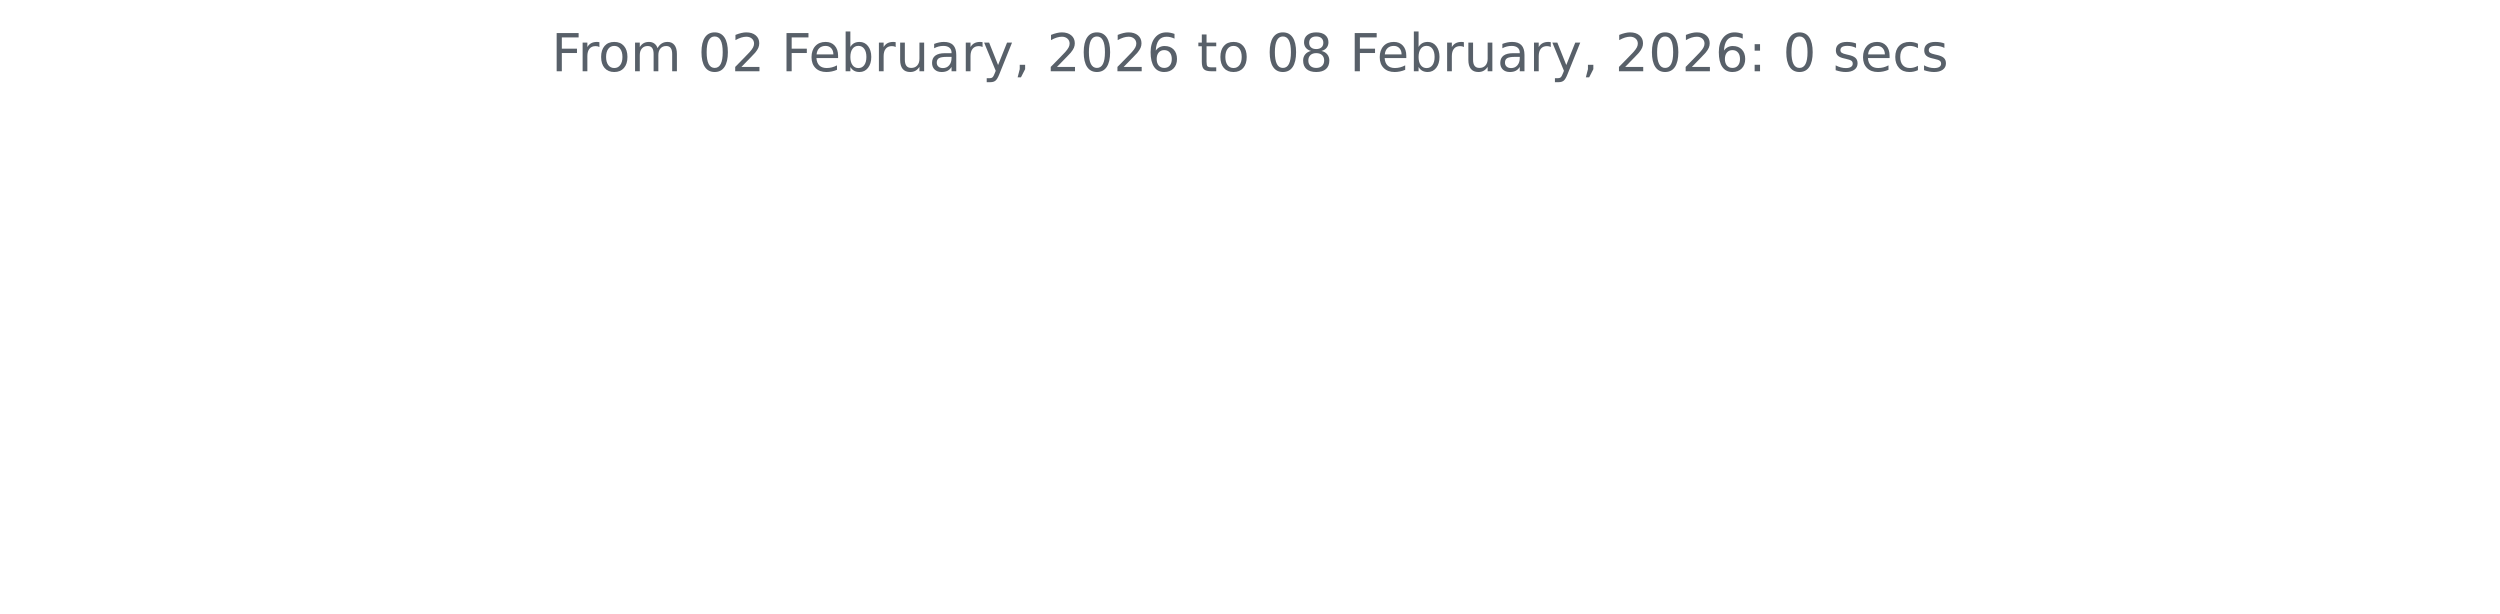
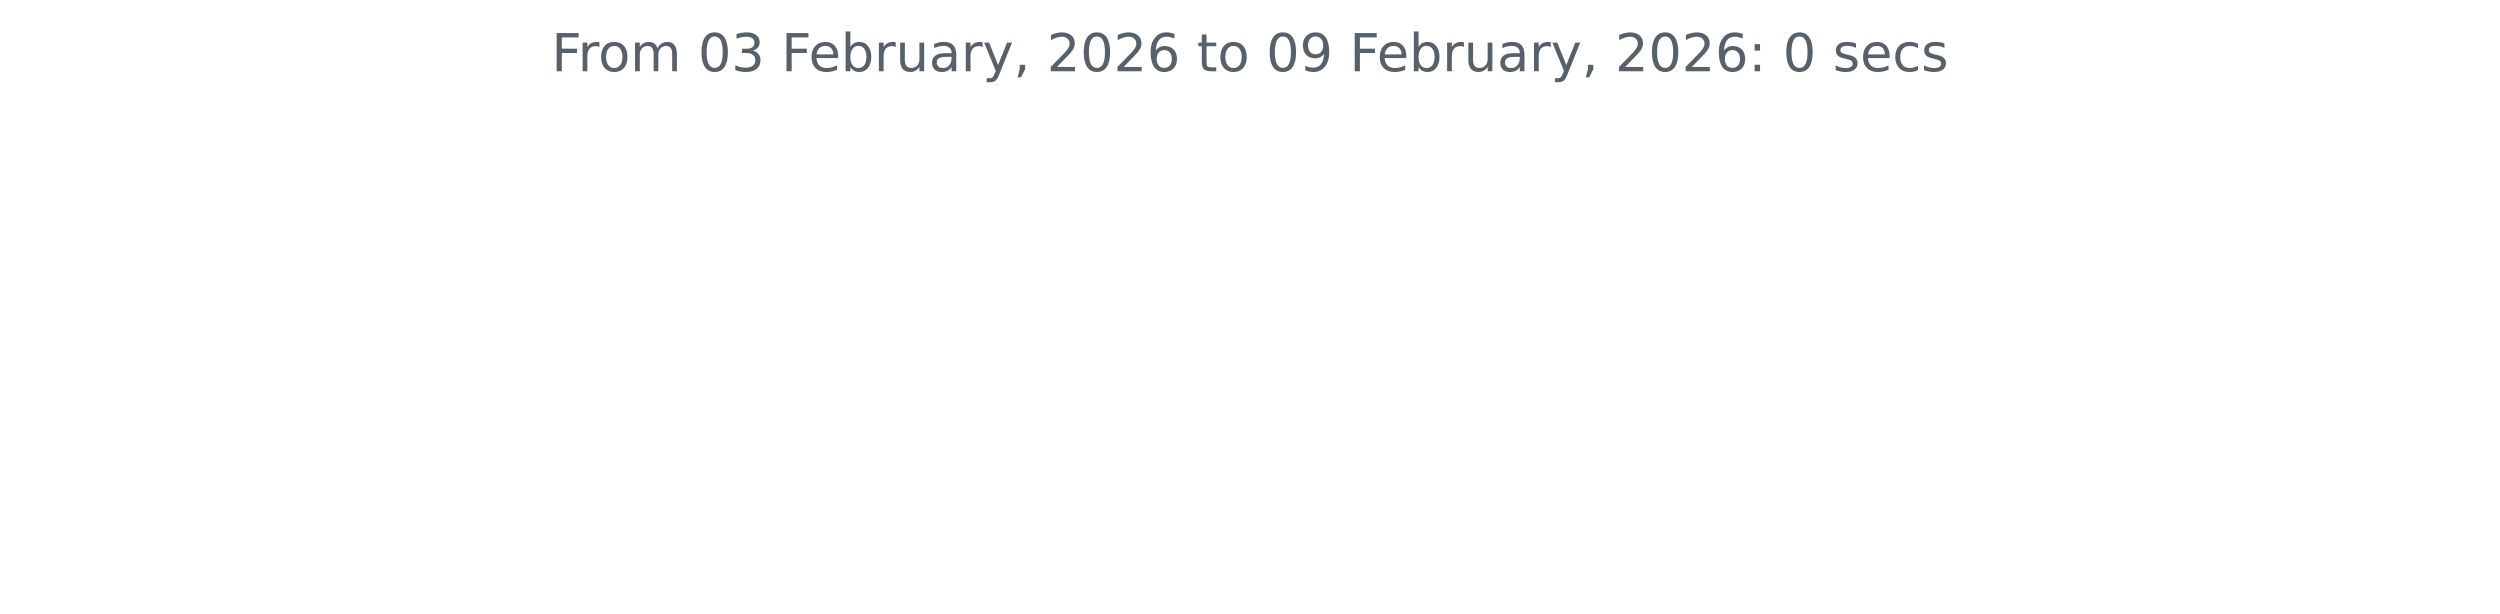
<svg xmlns="http://www.w3.org/2000/svg" xmlns:xlink="http://www.w3.org/1999/xlink" width="572.4pt" height="140.398pt" viewBox="0 0 572.4 140.398" version="1.1">
  <defs>
    <style type="text/css">*{stroke-linejoin: round; stroke-linecap: butt}</style>
  </defs>
  <g id="figure_1">
    <g id="patch_1">
      <path d="M 0 140.398  L 572.4 140.398  L 572.4 0  L 0 0  L 0 140.398  z " style="fill: none" />
    </g>
    <g id="axes_1">
      <g id="matplotlib.axis_1" />
      <g id="matplotlib.axis_2" />
      <g id="text_1">
        <g style="fill: #586069" transform="translate(126.2756 16.31812) scale(0.12 -0.12)">
          <defs>
            <path id="DejaVuSans-46" d="M 628 4666  L 3309 4666  L 3309 4134  L 1259 4134  L 1259 2759  L 3109 2759  L 3109 2228  L 1259 2228  L 1259 0  L 628 0  L 628 4666  z " transform="scale(0.015625)" />
            <path id="DejaVuSans-72" d="M 2631 2963  Q 2534 3019 2420 3045  Q 2306 3072 2169 3072  Q 1681 3072 1420 2755  Q 1159 2438 1159 1844  L 1159 0  L 581 0  L 581 3500  L 1159 3500  L 1159 2956  Q 1341 3275 1631 3429  Q 1922 3584 2338 3584  Q 2397 3584 2469 3576  Q 2541 3569 2628 3553  L 2631 2963  z " transform="scale(0.015625)" />
            <path id="DejaVuSans-6f" d="M 1959 3097  Q 1497 3097 1228 2736  Q 959 2375 959 1747  Q 959 1119 1226 758  Q 1494 397 1959 397  Q 2419 397 2687 759  Q 2956 1122 2956 1747  Q 2956 2369 2687 2733  Q 2419 3097 1959 3097  z M 1959 3584  Q 2709 3584 3137 3096  Q 3566 2609 3566 1747  Q 3566 888 3137 398  Q 2709 -91 1959 -91  Q 1206 -91 779 398  Q 353 888 353 1747  Q 353 2609 779 3096  Q 1206 3584 1959 3584  z " transform="scale(0.015625)" />
            <path id="DejaVuSans-6d" d="M 3328 2828  Q 3544 3216 3844 3400  Q 4144 3584 4550 3584  Q 5097 3584 5394 3201  Q 5691 2819 5691 2113  L 5691 0  L 5113 0  L 5113 2094  Q 5113 2597 4934 2840  Q 4756 3084 4391 3084  Q 3944 3084 3684 2787  Q 3425 2491 3425 1978  L 3425 0  L 2847 0  L 2847 2094  Q 2847 2600 2669 2842  Q 2491 3084 2119 3084  Q 1678 3084 1418 2786  Q 1159 2488 1159 1978  L 1159 0  L 581 0  L 581 3500  L 1159 3500  L 1159 2956  Q 1356 3278 1631 3431  Q 1906 3584 2284 3584  Q 2666 3584 2933 3390  Q 3200 3197 3328 2828  z " transform="scale(0.015625)" />
            <path id="DejaVuSans-20" transform="scale(0.015625)" />
            <path id="DejaVuSans-30" d="M 2034 4250  Q 1547 4250 1301 3770  Q 1056 3291 1056 2328  Q 1056 1369 1301 889  Q 1547 409 2034 409  Q 2525 409 2770 889  Q 3016 1369 3016 2328  Q 3016 3291 2770 3770  Q 2525 4250 2034 4250  z M 2034 4750  Q 2819 4750 3233 4129  Q 3647 3509 3647 2328  Q 3647 1150 3233 529  Q 2819 -91 2034 -91  Q 1250 -91 836 529  Q 422 1150 422 2328  Q 422 3509 836 4129  Q 1250 4750 2034 4750  z " transform="scale(0.015625)" />
-             <path id="DejaVuSans-32" d="M 1228 531  L 3431 531  L 3431 0  L 469 0  L 469 531  Q 828 903 1448 1529  Q 2069 2156 2228 2338  Q 2531 2678 2651 2914  Q 2772 3150 2772 3378  Q 2772 3750 2511 3984  Q 2250 4219 1831 4219  Q 1534 4219 1204 4116  Q 875 4013 500 3803  L 500 4441  Q 881 4594 1212 4672  Q 1544 4750 1819 4750  Q 2544 4750 2975 4387  Q 3406 4025 3406 3419  Q 3406 3131 3298 2873  Q 3191 2616 2906 2266  Q 2828 2175 2409 1742  Q 1991 1309 1228 531  z " transform="scale(0.015625)" />
+             <path id="DejaVuSans-33" d="M 2597 2516  Q 3050 2419 3304 2112  Q 3559 1806 3559 1356  Q 3559 666 3084 287  Q 2609 -91 1734 -91  Q 1441 -91 1130 -33  Q 819 25 488 141  L 488 750  Q 750 597 1062 519  Q 1375 441 1716 441  Q 2309 441 2620 675  Q 2931 909 2931 1356  Q 2931 1769 2642 2001  Q 2353 2234 1838 2234  L 1294 2234  L 1294 2753  L 1863 2753  Q 2328 2753 2575 2939  Q 2822 3125 2822 3475  Q 2822 3834 2567 4026  Q 2313 4219 1838 4219  Q 1578 4219 1281 4162  Q 984 4106 628 3988  L 628 4550  Q 988 4650 1302 4700  Q 1616 4750 1894 4750  Q 2613 4750 3031 4423  Q 3450 4097 3450 3541  Q 3450 3153 3228 2886  Q 3006 2619 2597 2516  z " transform="scale(0.015625)" />
            <path id="DejaVuSans-65" d="M 3597 1894  L 3597 1613  L 953 1613  Q 991 1019 1311 708  Q 1631 397 2203 397  Q 2534 397 2845 478  Q 3156 559 3463 722  L 3463 178  Q 3153 47 2828 -22  Q 2503 -91 2169 -91  Q 1331 -91 842 396  Q 353 884 353 1716  Q 353 2575 817 3079  Q 1281 3584 2069 3584  Q 2775 3584 3186 3129  Q 3597 2675 3597 1894  z M 3022 2063  Q 3016 2534 2758 2815  Q 2500 3097 2075 3097  Q 1594 3097 1305 2825  Q 1016 2553 972 2059  L 3022 2063  z " transform="scale(0.015625)" />
            <path id="DejaVuSans-62" d="M 3116 1747  Q 3116 2381 2855 2742  Q 2594 3103 2138 3103  Q 1681 3103 1420 2742  Q 1159 2381 1159 1747  Q 1159 1113 1420 752  Q 1681 391 2138 391  Q 2594 391 2855 752  Q 3116 1113 3116 1747  z M 1159 2969  Q 1341 3281 1617 3432  Q 1894 3584 2278 3584  Q 2916 3584 3314 3078  Q 3713 2572 3713 1747  Q 3713 922 3314 415  Q 2916 -91 2278 -91  Q 1894 -91 1617 61  Q 1341 213 1159 525  L 1159 0  L 581 0  L 581 4863  L 1159 4863  L 1159 2969  z " transform="scale(0.015625)" />
            <path id="DejaVuSans-75" d="M 544 1381  L 544 3500  L 1119 3500  L 1119 1403  Q 1119 906 1312 657  Q 1506 409 1894 409  Q 2359 409 2629 706  Q 2900 1003 2900 1516  L 2900 3500  L 3475 3500  L 3475 0  L 2900 0  L 2900 538  Q 2691 219 2414 64  Q 2138 -91 1772 -91  Q 1169 -91 856 284  Q 544 659 544 1381  z M 1991 3584  L 1991 3584  z " transform="scale(0.015625)" />
            <path id="DejaVuSans-61" d="M 2194 1759  Q 1497 1759 1228 1600  Q 959 1441 959 1056  Q 959 750 1161 570  Q 1363 391 1709 391  Q 2188 391 2477 730  Q 2766 1069 2766 1631  L 2766 1759  L 2194 1759  z M 3341 1997  L 3341 0  L 2766 0  L 2766 531  Q 2569 213 2275 61  Q 1981 -91 1556 -91  Q 1019 -91 701 211  Q 384 513 384 1019  Q 384 1609 779 1909  Q 1175 2209 1959 2209  L 2766 2209  L 2766 2266  Q 2766 2663 2505 2880  Q 2244 3097 1772 3097  Q 1472 3097 1187 3025  Q 903 2953 641 2809  L 641 3341  Q 956 3463 1253 3523  Q 1550 3584 1831 3584  Q 2591 3584 2966 3190  Q 3341 2797 3341 1997  z " transform="scale(0.015625)" />
            <path id="DejaVuSans-79" d="M 2059 -325  Q 1816 -950 1584 -1140  Q 1353 -1331 966 -1331  L 506 -1331  L 506 -850  L 844 -850  Q 1081 -850 1212 -737  Q 1344 -625 1503 -206  L 1606 56  L 191 3500  L 800 3500  L 1894 763  L 2988 3500  L 3597 3500  L 2059 -325  z " transform="scale(0.015625)" />
            <path id="DejaVuSans-2c" d="M 750 794  L 1409 794  L 1409 256  L 897 -744  L 494 -744  L 750 256  L 750 794  z " transform="scale(0.015625)" />
+             <path id="DejaVuSans-32" d="M 1228 531  L 3431 531  L 3431 0  L 469 0  L 469 531  Q 828 903 1448 1529  Q 2069 2156 2228 2338  Q 2531 2678 2651 2914  Q 2772 3150 2772 3378  Q 2772 3750 2511 3984  Q 2250 4219 1831 4219  Q 1534 4219 1204 4116  Q 875 4013 500 3803  L 500 4441  Q 881 4594 1212 4672  Q 1544 4750 1819 4750  Q 2544 4750 2975 4387  Q 3406 4025 3406 3419  Q 3406 3131 3298 2873  Q 3191 2616 2906 2266  Q 2828 2175 2409 1742  Q 1991 1309 1228 531  z " transform="scale(0.015625)" />
            <path id="DejaVuSans-36" d="M 2113 2584  Q 1688 2584 1439 2293  Q 1191 2003 1191 1497  Q 1191 994 1439 701  Q 1688 409 2113 409  Q 2538 409 2786 701  Q 3034 994 3034 1497  Q 3034 2003 2786 2293  Q 2538 2584 2113 2584  z M 3366 4563  L 3366 3988  Q 3128 4100 2886 4159  Q 2644 4219 2406 4219  Q 1781 4219 1451 3797  Q 1122 3375 1075 2522  Q 1259 2794 1537 2939  Q 1816 3084 2150 3084  Q 2853 3084 3261 2657  Q 3669 2231 3669 1497  Q 3669 778 3244 343  Q 2819 -91 2113 -91  Q 1303 -91 875 529  Q 447 1150 447 2328  Q 447 3434 972 4092  Q 1497 4750 2381 4750  Q 2619 4750 2861 4703  Q 3103 4656 3366 4563  z " transform="scale(0.015625)" />
            <path id="DejaVuSans-74" d="M 1172 4494  L 1172 3500  L 2356 3500  L 2356 3053  L 1172 3053  L 1172 1153  Q 1172 725 1289 603  Q 1406 481 1766 481  L 2356 481  L 2356 0  L 1766 0  Q 1100 0 847 248  Q 594 497 594 1153  L 594 3053  L 172 3053  L 172 3500  L 594 3500  L 594 4494  L 1172 4494  z " transform="scale(0.015625)" />
-             <path id="DejaVuSans-38" d="M 2034 2216  Q 1584 2216 1326 1975  Q 1069 1734 1069 1313  Q 1069 891 1326 650  Q 1584 409 2034 409  Q 2484 409 2743 651  Q 3003 894 3003 1313  Q 3003 1734 2745 1975  Q 2488 2216 2034 2216  z M 1403 2484  Q 997 2584 770 2862  Q 544 3141 544 3541  Q 544 4100 942 4425  Q 1341 4750 2034 4750  Q 2731 4750 3128 4425  Q 3525 4100 3525 3541  Q 3525 3141 3298 2862  Q 3072 2584 2669 2484  Q 3125 2378 3379 2068  Q 3634 1759 3634 1313  Q 3634 634 3220 271  Q 2806 -91 2034 -91  Q 1263 -91 848 271  Q 434 634 434 1313  Q 434 1759 690 2068  Q 947 2378 1403 2484  z M 1172 3481  Q 1172 3119 1398 2916  Q 1625 2713 2034 2713  Q 2441 2713 2670 2916  Q 2900 3119 2900 3481  Q 2900 3844 2670 4047  Q 2441 4250 2034 4250  Q 1625 4250 1398 4047  Q 1172 3844 1172 3481  z " transform="scale(0.015625)" />
+             <path id="DejaVuSans-39" d="M 703 97  L 703 672  Q 941 559 1184 500  Q 1428 441 1663 441  Q 2288 441 2617 861  Q 2947 1281 2994 2138  Q 2813 1869 2534 1725  Q 2256 1581 1919 1581  Q 1219 1581 811 2004  Q 403 2428 403 3163  Q 403 3881 828 4315  Q 1253 4750 1959 4750  Q 2769 4750 3195 4129  Q 3622 3509 3622 2328  Q 3622 1225 3098 567  Q 2575 -91 1691 -91  Q 1453 -91 1209 -44  Q 966 3 703 97  z M 1959 2075  Q 2384 2075 2632 2365  Q 2881 2656 2881 3163  Q 2881 3666 2632 3958  Q 2384 4250 1959 4250  Q 1534 4250 1286 3958  Q 1038 3666 1038 3163  Q 1038 2656 1286 2365  Q 1534 2075 1959 2075  z " transform="scale(0.015625)" />
            <path id="DejaVuSans-3a" d="M 750 794  L 1409 794  L 1409 0  L 750 0  L 750 794  z M 750 3309  L 1409 3309  L 1409 2516  L 750 2516  L 750 3309  z " transform="scale(0.015625)" />
            <path id="DejaVuSans-73" d="M 2834 3397  L 2834 2853  Q 2591 2978 2328 3040  Q 2066 3103 1784 3103  Q 1356 3103 1142 2972  Q 928 2841 928 2578  Q 928 2378 1081 2264  Q 1234 2150 1697 2047  L 1894 2003  Q 2506 1872 2764 1633  Q 3022 1394 3022 966  Q 3022 478 2636 193  Q 2250 -91 1575 -91  Q 1294 -91 989 -36  Q 684 19 347 128  L 347 722  Q 666 556 975 473  Q 1284 391 1588 391  Q 1994 391 2212 530  Q 2431 669 2431 922  Q 2431 1156 2273 1281  Q 2116 1406 1581 1522  L 1381 1569  Q 847 1681 609 1914  Q 372 2147 372 2553  Q 372 3047 722 3315  Q 1072 3584 1716 3584  Q 2034 3584 2315 3537  Q 2597 3491 2834 3397  z " transform="scale(0.015625)" />
            <path id="DejaVuSans-63" d="M 3122 3366  L 3122 2828  Q 2878 2963 2633 3030  Q 2388 3097 2138 3097  Q 1578 3097 1268 2742  Q 959 2388 959 1747  Q 959 1106 1268 751  Q 1578 397 2138 397  Q 2388 397 2633 464  Q 2878 531 3122 666  L 3122 134  Q 2881 22 2623 -34  Q 2366 -91 2075 -91  Q 1284 -91 818 406  Q 353 903 353 1747  Q 353 2603 823 3093  Q 1294 3584 2113 3584  Q 2378 3584 2631 3529  Q 2884 3475 3122 3366  z " transform="scale(0.015625)" />
          </defs>
          <use xlink:href="#DejaVuSans-46" />
          <use xlink:href="#DejaVuSans-72" x="50.27" />
          <use xlink:href="#DejaVuSans-6f" x="89.133" />
          <use xlink:href="#DejaVuSans-6d" x="150.314" />
          <use xlink:href="#DejaVuSans-20" x="247.727" />
          <use xlink:href="#DejaVuSans-30" x="279.514" />
-           <use xlink:href="#DejaVuSans-32" x="343.137" />
+           <use xlink:href="#DejaVuSans-33" x="343.137" />
          <use xlink:href="#DejaVuSans-20" x="406.76" />
          <use xlink:href="#DejaVuSans-46" x="438.547" />
          <use xlink:href="#DejaVuSans-65" x="490.566" />
          <use xlink:href="#DejaVuSans-62" x="552.09" />
          <use xlink:href="#DejaVuSans-72" x="615.566" />
          <use xlink:href="#DejaVuSans-75" x="656.68" />
          <use xlink:href="#DejaVuSans-61" x="720.059" />
          <use xlink:href="#DejaVuSans-72" x="781.338" />
          <use xlink:href="#DejaVuSans-79" x="822.451" />
          <use xlink:href="#DejaVuSans-2c" x="881.631" />
          <use xlink:href="#DejaVuSans-20" x="913.418" />
          <use xlink:href="#DejaVuSans-32" x="945.205" />
          <use xlink:href="#DejaVuSans-30" x="1008.828" />
          <use xlink:href="#DejaVuSans-32" x="1072.451" />
          <use xlink:href="#DejaVuSans-36" x="1136.074" />
          <use xlink:href="#DejaVuSans-20" x="1199.697" />
          <use xlink:href="#DejaVuSans-74" x="1231.484" />
          <use xlink:href="#DejaVuSans-6f" x="1270.693" />
          <use xlink:href="#DejaVuSans-20" x="1331.875" />
          <use xlink:href="#DejaVuSans-30" x="1363.662" />
-           <use xlink:href="#DejaVuSans-38" x="1427.285" />
+           <use xlink:href="#DejaVuSans-39" x="1427.285" />
          <use xlink:href="#DejaVuSans-20" x="1490.908" />
          <use xlink:href="#DejaVuSans-46" x="1522.695" />
          <use xlink:href="#DejaVuSans-65" x="1574.715" />
          <use xlink:href="#DejaVuSans-62" x="1636.238" />
          <use xlink:href="#DejaVuSans-72" x="1699.715" />
          <use xlink:href="#DejaVuSans-75" x="1740.828" />
          <use xlink:href="#DejaVuSans-61" x="1804.207" />
          <use xlink:href="#DejaVuSans-72" x="1865.486" />
          <use xlink:href="#DejaVuSans-79" x="1906.6" />
          <use xlink:href="#DejaVuSans-2c" x="1965.779" />
          <use xlink:href="#DejaVuSans-20" x="1997.566" />
          <use xlink:href="#DejaVuSans-32" x="2029.354" />
          <use xlink:href="#DejaVuSans-30" x="2092.977" />
          <use xlink:href="#DejaVuSans-32" x="2156.6" />
          <use xlink:href="#DejaVuSans-36" x="2220.223" />
          <use xlink:href="#DejaVuSans-3a" x="2283.846" />
          <use xlink:href="#DejaVuSans-20" x="2317.537" />
          <use xlink:href="#DejaVuSans-30" x="2349.324" />
          <use xlink:href="#DejaVuSans-20" x="2412.947" />
          <use xlink:href="#DejaVuSans-73" x="2444.734" />
          <use xlink:href="#DejaVuSans-65" x="2496.834" />
          <use xlink:href="#DejaVuSans-63" x="2558.357" />
          <use xlink:href="#DejaVuSans-73" x="2613.338" />
        </g>
      </g>
    </g>
  </g>
</svg>
